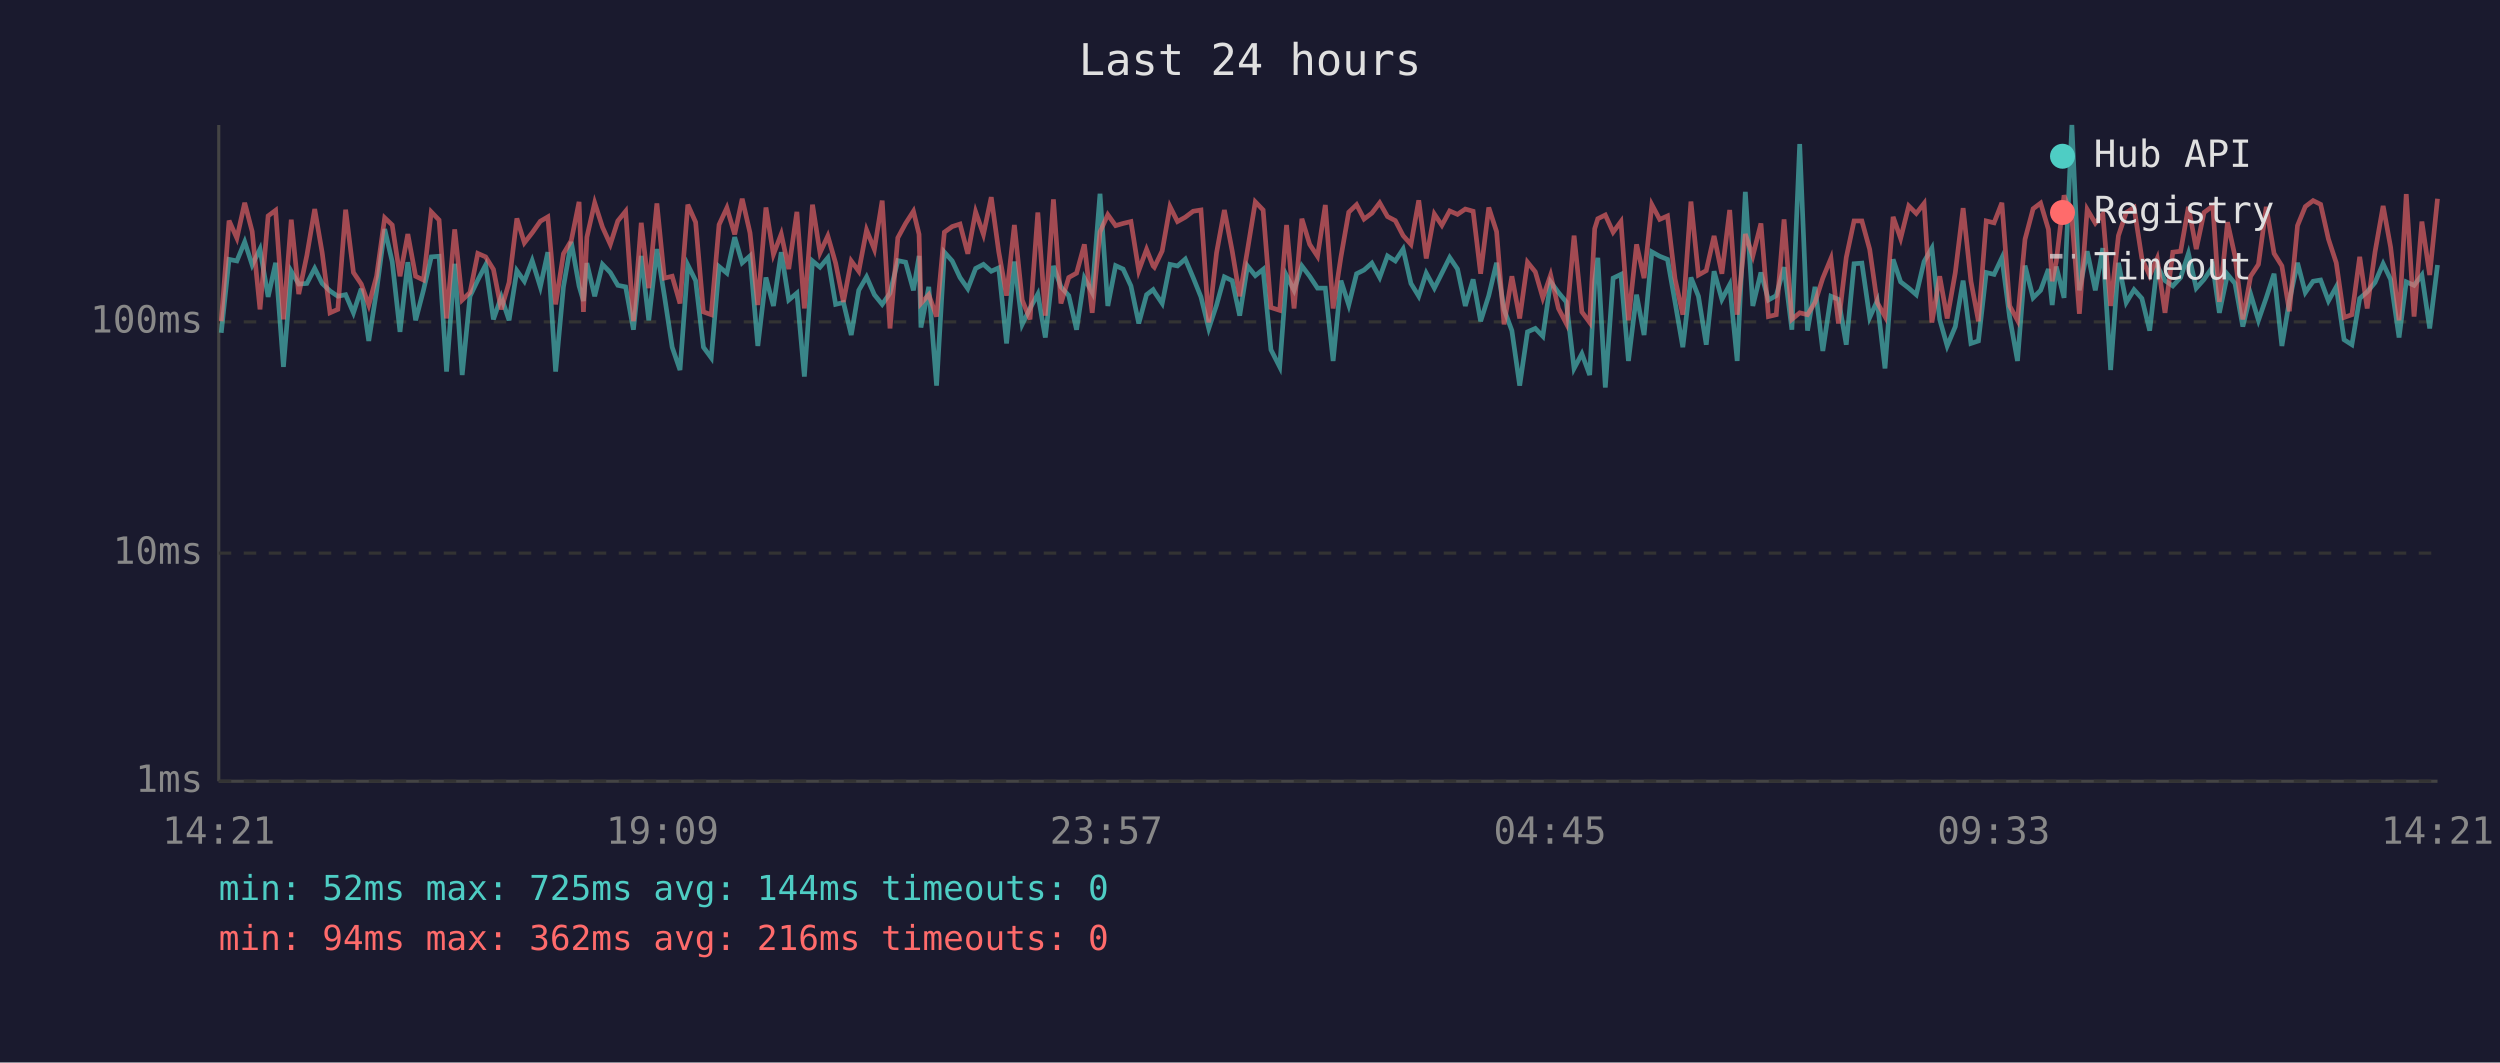
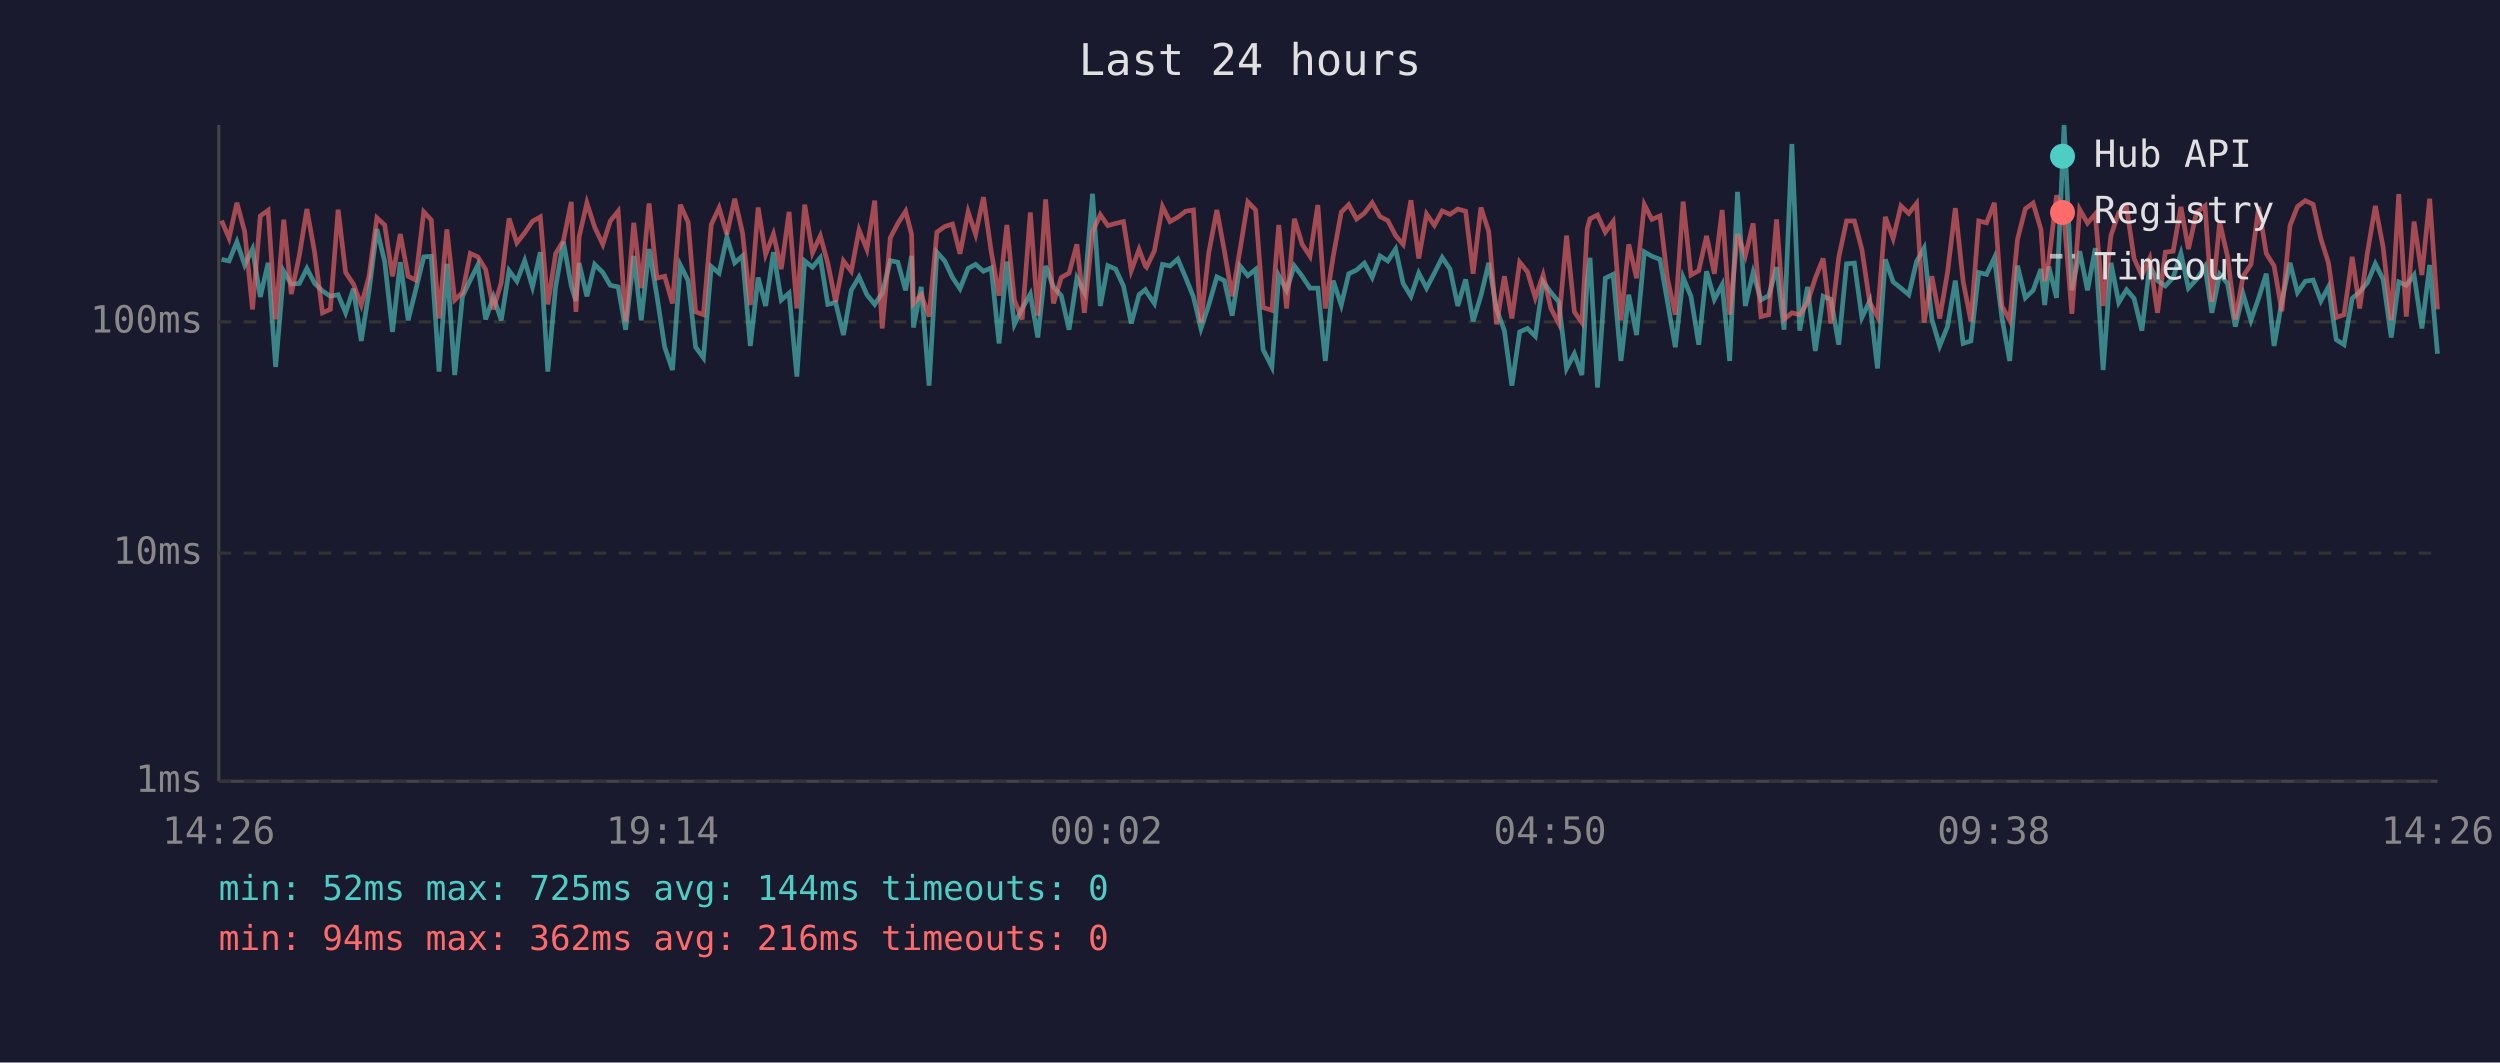
<svg xmlns="http://www.w3.org/2000/svg" viewBox="0 0 800 340" font-family="monospace" font-size="12">
  <rect width="800" height="340" fill="#1a1a2e" />
  <text x="400" y="24" fill="#e0e0e0" font-size="14" text-anchor="middle">Last 24 hours</text>
  <line x1="70" y1="40" x2="70" y2="250" stroke="#444" stroke-width="1" />
  <line x1="70" y1="250" x2="780" y2="250" stroke="#444" stroke-width="1" />
  <line x1="70" y1="250" x2="780" y2="250" stroke="#333" stroke-width="1" stroke-dasharray="4" />
  <text x="65" y="250" fill="#888" text-anchor="end" dominant-baseline="middle">1ms</text>
  <line x1="70" y1="177" x2="780" y2="177" stroke="#333" stroke-width="1" stroke-dasharray="4" />
  <text x="65" y="177" fill="#888" text-anchor="end" dominant-baseline="middle">10ms</text>
  <line x1="70" y1="103" x2="780" y2="103" stroke="#333" stroke-width="1" stroke-dasharray="4" />
  <text x="65" y="103" fill="#888" text-anchor="end" dominant-baseline="middle">100ms</text>
-   <text x="70" y="270" fill="#888" text-anchor="middle">14:21</text>
-   <text x="212" y="270" fill="#888" text-anchor="middle">19:09</text>
-   <text x="354" y="270" fill="#888" text-anchor="middle">23:57</text>
-   <text x="496" y="270" fill="#888" text-anchor="middle">04:45</text>
-   <text x="638" y="270" fill="#888" text-anchor="middle">09:33</text>
-   <text x="780" y="270" fill="#888" text-anchor="middle">14:21</text>
-   <polyline points="70.8,106.5 73.3,83.0 75.8,83.5 78.3,77.4 80.7,84.8 83.2,79.7 85.8,95.0 88.2,84.1 90.7,117.4 93.2,86.8 95.6,90.9 98.2,90.7 100.7,85.9 103.1,90.7 105.6,93.1 108.1,94.8 110.6,94.3 113.1,100.1 115.6,92.4 118.0,109.1 120.5,93.1 123.1,73.3 125.5,83.7 128.0,106.2 130.5,83.9 133.0,102.5 135.5,92.9 138.0,82.2 140.5,82.0 142.9,118.9 145.5,84.4 147.9,120.0 150.4,94.8 152.9,89.6 155.4,84.8 157.9,102.2 160.4,95.0 162.9,102.5 165.4,86.6 167.8,90.0 170.3,83.4 172.9,91.8 175.3,80.7 177.8,118.9 180.3,91.8 182.8,77.4 185.3,91.5 186.7,96.3 187.8,84.2 190.3,94.8 192.8,84.6 195.3,87.2 197.7,91.3 200.2,91.8 202.7,105.5 205.2,81.9 207.6,102.5 210.2,79.7 212.6,94.6 215.1,111.1 217.6,118.4 220.1,84.8 222.6,89.8 225.1,111.1 227.6,114.5 230.1,85.3 232.6,87.4 235.1,75.9 237.5,84.1 240.0,81.9 242.5,110.7 245.1,88.8 247.5,97.9 250.0,80.7 252.4,96.0 255.0,93.8 257.4,120.5 260.0,83.5 262.4,85.5 264.9,82.5 267.4,97.4 269.9,96.8 272.4,107.2 274.8,92.9 277.3,88.6 279.8,94.3 282.3,97.4 284.8,93.8 287.3,83.4 289.8,83.9 292.3,92.9 294.1,81.9 294.7,104.8 297.2,91.8 299.7,123.4 302.2,80.7 304.7,83.5 307.2,88.8 309.7,92.4 312.2,85.9 314.7,84.6 317.2,86.8 319.6,85.7 322.1,109.9 324.6,83.7 327.1,103.8 329.6,98.7 332.1,94.1 334.5,108.0 337.1,85.1 339.5,91.8 342.0,94.6 344.5,105.5 347.0,89.0 349.5,93.6 352.0,62.0 354.5,97.9 357.0,85.0 359.4,86.1 361.9,91.5 364.4,103.5 366.9,94.3 369.0,92.7 369.4,93.4 371.9,97.1 374.4,84.6 376.8,85.1 379.3,82.9 381.8,88.8 384.3,95.0 386.8,105.1 389.3,97.6 391.8,88.6 394.3,89.8 396.7,101.0 399.2,85.1 401.7,88.2 404.2,86.2 406.7,111.9 409.5,117.4 411.7,88.2 414.1,92.9 416.6,85.1 419.1,88.4 421.6,92.2 424.1,92.2 426.6,115.5 429.1,89.8 431.6,97.6 434.1,87.6 436.5,86.4 439.0,84.2 441.5,88.8 444.0,81.9 446.5,83.5 449.0,79.7 451.5,90.7 454.0,94.8 456.4,87.4 459.0,92.2 461.4,87.4 463.9,82.4 466.4,86.1 468.9,97.9 471.4,89.4 473.8,102.8 476.4,94.6 478.9,84.1 481.3,99.0 483.8,105.8 486.3,123.4 488.8,106.2 491.3,105.1 493.7,107.6 496.2,90.2 498.7,93.6 501.2,96.6 503.7,117.9 506.2,113.2 508.7,120.0 510.3,90.0 511.3,82.5 513.7,124.0 516.2,89.0 518.7,87.8 521.1,115.5 523.7,94.3 526.1,107.2 528.6,80.6 531.1,82.0 533.6,83.0 536.0,96.6 538.5,111.1 541.1,88.8 543.5,94.8 546.0,110.3 548.5,86.8 551.0,95.8 553.5,91.1 555.9,115.5 558.5,61.4 560.9,97.9 563.5,87.2 565.9,96.0 568.4,94.6 570.9,85.5 573.4,105.5 575.9,46.1 578.4,105.8 580.8,91.8 583.3,112.3 585.9,94.8 588.3,95.8 590.8,110.3 593.3,84.4 595.8,84.2 598.3,101.6 600.7,96.3 603.2,117.9 605.8,83.0 608.2,90.2 610.8,92.2 613.2,94.3 615.7,83.7 618.2,79.4 620.7,102.2 623.1,110.7 625.7,104.5 628.2,89.8 630.7,109.9 633.1,109.1 635.6,87.2 638.1,87.8 640.6,82.5 643.1,101.6 645.6,115.5 648.0,85.0 650.6,95.3 653.0,92.9 655.5,86.1 656.7,97.6 658.0,85.3 660.5,95.3 663.0,40.0 665.4,92.9 667.9,80.4 670.5,92.9 672.9,79.4 675.4,118.4 677.9,84.1 680.4,96.8 682.9,92.7 685.4,95.5 687.9,105.8 690.3,85.0 692.8,89.8 695.3,91.5 697.8,88.8 700.3,81.1 702.8,92.2 705.3,89.4 708.1,85.3 710.2,100.1 712.8,87.8 715.2,90.7 717.7,104.5 720.2,94.1 722.7,102.5 725.2,95.3 727.7,87.6 730.2,110.7 732.6,96.3 735.2,84.1 737.7,93.6 740.2,90.0 742.6,89.6 745.1,96.3 747.6,91.8 750.1,108.7 752.6,110.3 755.1,95.5 757.5,93.4 760.0,90.4 762.6,84.4 765.0,89.4 767.7,108.0 770.0,90.2 772.5,91.3 775.0,88.0 777.5,105.1 780.0,84.8" fill="none" stroke="#4ecdc4" stroke-width="1.5" opacity="0.6" />
-   <polyline points="70.8,102.8 73.3,70.6 75.8,76.2 78.3,64.9 80.7,74.1 83.2,99.0 85.8,69.1 88.2,67.3 90.7,102.2 93.2,70.3 95.6,94.1 98.2,81.7 100.7,66.9 103.1,80.9 105.6,100.1 108.1,99.0 110.6,67.1 113.1,87.2 115.6,90.9 118.0,97.6 120.5,88.4 123.1,69.7 125.5,72.0 128.0,88.4 130.5,74.9 133.0,88.4 135.5,89.6 138.0,67.8 140.5,70.4 142.9,101.9 145.5,73.4 147.9,96.0 150.4,93.6 152.9,81.1 155.4,82.2 157.9,86.2 160.4,99.0 162.9,90.4 165.4,69.9 167.8,77.7 170.3,74.5 172.9,70.8 175.3,69.4 177.8,97.4 180.3,81.2 182.8,77.0 185.3,64.6 186.7,99.8 187.8,75.9 190.3,64.9 192.8,72.7 195.3,78.2 197.7,70.7 200.2,67.6 202.7,102.8 205.2,71.3 207.6,92.2 210.2,65.1 212.6,89.0 215.1,88.4 217.6,97.1 220.1,65.5 222.6,71.1 225.1,99.8 227.6,100.7 230.1,71.9 232.6,66.5 235.1,75.0 237.5,63.6 240.0,74.5 242.5,97.6 245.1,66.4 247.5,81.4 250.0,74.9 252.4,86.1 255.0,67.8 257.4,98.7 260.0,65.5 262.4,80.9 264.9,75.5 267.4,84.2 269.9,96.6 272.4,83.5 274.8,86.8 277.3,73.6 279.8,79.8 282.3,64.2 284.8,105.1 287.3,76.1 289.8,71.5 292.3,67.6 294.1,75.0 294.7,97.1 297.2,94.3 299.7,101.3 302.2,74.3 304.7,72.5 307.2,71.7 309.7,81.2 312.2,67.8 314.7,75.0 317.2,63.1 319.6,80.6 322.1,94.6 324.6,72.0 327.1,96.0 329.6,102.2 332.1,68.0 334.5,101.0 337.1,63.8 339.5,97.1 342.0,88.8 344.5,87.4 347.0,78.2 349.5,100.1 352.0,74.2 354.5,68.7 357.0,72.2 359.4,71.5 361.9,70.9 364.4,86.6 366.9,79.8 369.0,85.1 369.4,85.5 371.9,80.3 374.4,66.1 376.8,70.9 379.3,69.5 381.8,67.6 384.3,67.2 386.8,103.2 389.3,80.9 391.8,67.2 394.3,80.3 396.7,94.8 399.2,80.0 401.7,64.6 404.2,67.2 406.7,98.4 409.5,99.3 411.7,72.0 414.1,98.7 416.6,70.0 419.1,78.2 421.6,82.0 424.1,65.6 426.6,98.7 429.1,82.2 431.6,67.9 434.1,65.5 436.5,70.1 439.0,68.2 441.5,64.9 444.0,69.3 446.5,70.6 449.0,75.4 451.5,78.2 454.0,64.1 456.4,82.7 459.0,68.5 461.4,72.1 463.9,67.5 466.4,68.6 468.9,66.9 471.4,67.6 473.8,87.6 476.4,66.4 478.9,74.1 481.3,103.8 483.8,88.4 486.3,101.9 488.8,83.9 491.3,87.0 493.7,95.3 496.2,88.0 498.7,98.7 501.2,103.5 503.7,75.4 506.2,99.8 508.7,103.2 510.3,73.2 511.3,70.0 513.7,68.8 516.2,74.3 518.7,70.9 521.1,102.5 523.7,78.2 526.1,89.0 528.6,65.5 531.1,70.2 533.6,69.1 536.0,89.2 538.5,100.7 541.1,64.5 543.5,88.0 546.0,86.6 548.5,75.5 551.0,87.6 553.5,67.2 555.9,100.7 558.5,74.9 560.9,81.9 563.5,71.5 565.9,101.3 568.4,100.7 570.9,70.2 573.4,102.2 575.9,100.1 578.4,100.7 580.8,96.8 583.3,89.0 585.9,82.7 588.3,103.5 590.8,82.4 593.3,70.7 595.8,70.7 598.3,79.8 600.7,96.8 603.2,101.3 605.8,69.4 608.2,76.3 610.8,65.9 613.2,68.3 615.7,65.1 618.2,103.2 620.7,88.4 623.1,101.9 625.7,87.2 628.2,66.6 630.7,90.0 633.1,102.8 635.6,70.7 638.1,71.3 640.6,64.9 643.1,97.9 645.6,102.5 648.0,76.6 650.6,66.8 653.0,65.0 655.5,73.4 656.7,90.0 658.0,83.7 660.5,62.5 663.0,69.8 665.4,100.4 667.9,67.0 670.5,71.4 672.9,68.5 675.4,97.9 677.9,75.4 680.4,68.0 682.9,66.4 685.4,82.7 687.9,88.2 690.3,82.7 692.8,100.1 695.3,80.7 697.8,80.4 700.3,66.2 702.8,79.7 705.3,68.0 708.1,65.9 710.2,96.6 712.8,71.1 715.2,82.0 717.7,102.2 720.2,88.4 722.7,84.6 725.2,66.2 727.7,81.1 730.2,85.1 732.6,99.6 735.2,72.2 737.7,66.1 740.2,64.2 742.6,65.4 745.1,76.5 747.6,84.1 750.1,101.6 752.6,100.7 755.1,82.2 757.5,98.7 760.0,80.7 762.6,65.9 765.0,79.1 767.7,102.5 770.0,62.1 772.5,101.3 775.0,70.9 777.5,88.0 780.0,63.6" fill="none" stroke="#ff6b6b" stroke-width="1.5" opacity="0.6" />
+   <text x="70" y="270" fill="#888" text-anchor="middle">14:26</text>
+   <text x="212" y="270" fill="#888" text-anchor="middle">19:14</text>
+   <text x="354" y="270" fill="#888" text-anchor="middle">00:02</text>
+   <text x="496" y="270" fill="#888" text-anchor="middle">04:50</text>
+   <text x="638" y="270" fill="#888" text-anchor="middle">09:38</text>
+   <text x="780" y="270" fill="#888" text-anchor="middle">14:26</text>
+   <polyline points="70.9,83.0 73.3,83.5 75.8,77.4 78.3,84.8 80.8,79.7 83.3,95.0 85.8,84.1 88.2,117.4 90.8,86.8 93.2,90.9 95.8,90.7 98.2,85.9 100.7,90.7 103.2,93.1 105.7,94.8 108.2,94.3 110.6,100.1 113.1,92.4 115.6,109.1 118.1,93.1 120.6,73.3 123.1,83.7 125.6,106.2 128.1,83.9 130.6,102.5 133.0,92.9 135.6,82.2 138.0,82.0 140.5,118.9 143.0,84.4 145.5,120.0 148.0,94.8 150.5,89.6 152.9,84.8 155.4,102.2 157.9,95.0 160.4,102.5 162.9,86.6 165.4,90.0 167.9,83.4 170.4,91.8 172.9,80.7 175.3,118.9 177.8,91.8 180.3,77.4 182.8,91.5 184.3,96.3 185.3,84.2 187.8,94.8 190.3,84.6 192.9,87.2 195.3,91.3 197.8,91.8 200.2,105.5 202.8,81.9 205.2,102.5 207.7,79.7 210.2,94.6 212.7,111.1 215.2,118.4 217.7,84.8 220.2,89.8 222.6,111.1 225.1,114.5 227.6,85.3 230.1,87.4 232.6,75.9 235.1,84.1 237.6,81.9 240.1,110.7 242.6,88.8 245.0,97.9 247.5,80.7 250.0,96.0 252.5,93.8 255.0,120.5 257.5,83.5 260.0,85.5 262.5,82.5 264.9,97.4 267.4,96.8 269.9,107.2 272.4,92.9 274.9,88.6 277.4,94.3 279.9,97.4 282.3,93.8 284.9,83.4 287.3,83.9 289.8,92.9 291.7,81.9 292.3,104.8 294.8,91.8 297.3,123.4 299.8,80.7 302.3,83.5 304.8,88.8 307.2,92.4 309.8,85.9 312.2,84.6 314.7,86.8 317.2,85.7 319.7,109.9 322.2,83.7 324.6,103.8 327.1,98.7 329.7,94.1 332.1,108.0 334.6,85.1 337.1,91.8 339.6,94.6 342.1,105.5 344.6,89.0 347.0,93.6 349.6,62.0 352.1,97.9 354.5,85.0 357.0,86.1 359.5,91.5 362.0,103.5 364.5,94.3 366.5,92.7 366.9,93.4 369.4,97.1 372.0,84.6 374.4,85.1 376.9,82.9 379.4,88.8 381.9,95.0 384.3,105.1 386.8,97.6 389.4,88.6 391.8,89.8 394.3,101.0 396.8,85.1 399.3,88.2 401.8,86.2 404.2,111.9 407.0,117.4 409.2,88.2 411.7,92.9 414.2,85.1 416.7,88.4 419.2,92.2 421.7,92.2 424.1,115.5 426.6,89.8 429.2,97.6 431.6,87.6 434.1,86.4 436.6,84.2 439.1,88.8 441.6,81.9 444.1,83.5 446.6,79.7 449.0,90.7 451.5,94.8 454.0,87.4 456.5,92.2 459.0,87.4 461.5,82.4 464.0,86.1 466.5,97.9 469.0,89.4 471.4,102.8 473.9,94.6 476.4,84.1 478.9,99.0 481.4,105.8 483.8,123.4 486.3,106.2 488.8,105.1 491.3,107.6 493.8,90.2 496.3,93.6 498.8,96.6 501.3,117.9 503.8,113.2 506.2,120.0 507.9,90.0 508.8,82.5 511.2,124.0 513.7,89.0 516.2,87.8 518.7,115.5 521.2,94.3 523.7,107.2 526.2,80.6 528.6,82.0 531.2,83.0 533.6,96.6 536.1,111.1 538.6,88.8 541.1,94.8 543.6,110.3 546.1,86.8 548.6,95.8 551.1,91.1 553.5,115.5 556.0,61.4 558.5,97.9 561.0,87.2 563.5,96.0 566.0,94.6 568.5,85.5 570.9,105.5 573.4,46.1 575.9,105.8 578.4,91.8 580.9,112.3 583.4,94.8 585.9,95.8 588.4,110.3 590.9,84.4 593.4,84.2 595.8,101.6 598.3,96.3 600.8,117.9 603.3,83.0 605.8,90.2 608.3,92.2 610.8,94.3 613.3,83.7 615.7,79.4 618.2,102.2 620.7,110.7 623.2,104.5 625.7,89.8 628.2,109.9 630.7,109.1 633.2,87.2 635.7,87.8 638.2,82.5 640.6,101.6 643.1,115.5 645.6,85.0 648.1,95.3 650.6,92.9 653.1,86.1 654.3,97.6 655.6,85.3 658.1,95.3 660.5,40.0 663.0,92.9 665.5,80.4 668.0,92.9 670.5,79.4 673.0,118.4 675.5,84.1 678.0,96.8 680.5,92.7 682.9,95.5 685.4,105.8 687.9,85.0 690.4,89.8 692.9,91.5 695.4,88.8 697.9,81.1 700.3,92.2 702.9,89.4 705.6,85.3 707.8,100.1 710.3,87.8 712.8,90.7 715.3,104.5 717.8,94.1 720.3,102.5 722.8,95.3 725.2,87.6 727.7,110.7 730.2,96.3 732.8,84.1 735.2,93.6 737.7,90.0 740.2,89.6 742.7,96.3 745.1,91.8 747.6,108.7 750.1,110.3 752.7,95.5 755.1,93.4 757.6,90.4 760.1,84.4 762.6,89.4 765.2,108.0 767.6,90.2 770.0,91.3 772.5,88.0 775.0,105.1 777.5,84.8 780.0,113.2" fill="none" stroke="#4ecdc4" stroke-width="1.5" opacity="0.6" />
+   <polyline points="70.9,70.6 73.3,76.2 75.8,64.9 78.3,74.1 80.8,99.0 83.3,69.1 85.8,67.3 88.2,102.2 90.8,70.3 93.2,94.1 95.8,81.7 98.2,66.9 100.7,80.9 103.2,100.1 105.7,99.0 108.2,67.1 110.6,87.2 113.1,90.9 115.6,97.6 118.1,88.4 120.6,69.7 123.1,72.0 125.6,88.4 128.1,74.9 130.6,88.4 133.0,89.6 135.6,67.8 138.0,70.4 140.5,101.9 143.0,73.4 145.5,96.0 148.0,93.6 150.5,81.1 152.9,82.2 155.4,86.2 157.9,99.0 160.4,90.4 162.9,69.9 165.4,77.7 167.9,74.5 170.4,70.8 172.9,69.4 175.3,97.4 177.8,81.2 180.3,77.0 182.8,64.6 184.3,99.8 185.3,75.9 187.8,64.9 190.3,72.7 192.9,78.2 195.3,70.7 197.8,67.6 200.2,102.8 202.8,71.3 205.2,92.2 207.7,65.1 210.2,89.0 212.7,88.4 215.2,97.1 217.7,65.5 220.2,71.1 222.6,99.8 225.1,100.7 227.6,71.9 230.1,66.5 232.6,75.0 235.1,63.6 237.6,74.5 240.1,97.6 242.6,66.4 245.0,81.4 247.5,74.9 250.0,86.1 252.5,67.8 255.0,98.7 257.5,65.5 260.0,80.9 262.5,75.5 264.9,84.2 267.4,96.6 269.9,83.5 272.4,86.8 274.9,73.6 277.4,79.8 279.9,64.2 282.3,105.1 284.9,76.1 287.3,71.5 289.8,67.6 291.7,75.0 292.3,97.1 294.8,94.3 297.3,101.3 299.8,74.3 302.3,72.5 304.8,71.7 307.2,81.2 309.8,67.8 312.2,75.0 314.7,63.1 317.2,80.6 319.7,94.6 322.2,72.0 324.6,96.0 327.1,102.2 329.7,68.0 332.1,101.0 334.6,63.8 337.1,97.1 339.6,88.8 342.1,87.4 344.6,78.2 347.0,100.1 349.6,74.2 352.1,68.7 354.5,72.2 357.0,71.5 359.5,70.9 362.0,86.6 364.5,79.8 366.5,85.1 366.9,85.5 369.4,80.3 372.0,66.1 374.4,70.9 376.9,69.5 379.4,67.6 381.9,67.2 384.3,103.2 386.8,80.9 389.4,67.2 391.8,80.3 394.3,94.8 396.8,80.0 399.3,64.6 401.8,67.2 404.2,98.4 407.0,99.3 409.2,72.0 411.7,98.7 414.2,70.0 416.7,78.2 419.2,82.0 421.7,65.6 424.1,98.7 426.6,82.2 429.2,67.9 431.6,65.5 434.1,70.1 436.6,68.2 439.1,64.9 441.6,69.3 444.1,70.6 446.6,75.4 449.0,78.2 451.5,64.1 454.0,82.7 456.5,68.5 459.0,72.1 461.5,67.5 464.0,68.6 466.5,66.9 469.0,67.6 471.4,87.6 473.9,66.4 476.4,74.1 478.9,103.8 481.4,88.4 483.8,101.9 486.3,83.9 488.8,87.0 491.3,95.3 493.8,88.0 496.3,98.7 498.8,103.5 501.3,75.4 503.8,99.8 506.2,103.2 507.9,73.2 508.8,70.0 511.2,68.8 513.7,74.3 516.2,70.9 518.7,102.5 521.2,78.2 523.7,89.0 526.2,65.5 528.6,70.2 531.2,69.1 533.6,89.2 536.1,100.7 538.6,64.5 541.1,88.0 543.6,86.6 546.1,75.5 548.6,87.6 551.1,67.2 553.5,100.7 556.0,74.9 558.5,81.9 561.0,71.5 563.5,101.3 566.0,100.7 568.5,70.2 570.9,102.2 573.4,100.1 575.9,100.7 578.4,96.8 580.9,89.0 583.4,82.7 585.9,103.5 588.4,82.4 590.9,70.7 593.4,70.7 595.8,79.8 598.3,96.8 600.8,101.3 603.3,69.4 605.8,76.3 608.3,65.9 610.8,68.3 613.3,65.1 615.7,103.2 618.2,88.4 620.7,101.9 623.2,87.2 625.7,66.6 628.2,90.0 630.7,102.8 633.2,70.7 635.7,71.3 638.2,64.9 640.6,97.9 643.1,102.5 645.6,76.6 648.1,66.8 650.6,65.0 653.1,73.4 654.3,90.0 655.6,83.7 658.1,62.5 660.5,69.8 663.0,100.4 665.5,67.0 668.0,71.4 670.5,68.5 673.0,97.9 675.5,75.4 678.0,68.0 680.5,66.4 682.9,82.7 685.4,88.2 687.9,82.7 690.4,100.1 692.9,80.7 695.4,80.4 697.9,66.2 700.3,79.7 702.9,68.0 705.6,65.9 707.8,96.6 710.3,71.1 712.8,82.0 715.3,102.2 717.8,88.4 720.3,84.6 722.8,66.2 725.2,81.1 727.7,85.1 730.2,99.6 732.8,72.2 735.2,66.1 737.7,64.2 740.2,65.4 742.7,76.5 745.1,84.1 747.6,101.6 750.1,100.7 752.7,82.2 755.1,98.7 757.6,80.7 760.1,65.9 762.6,79.1 765.2,102.5 767.6,62.1 770.0,101.3 772.5,70.9 775.0,88.0 777.5,63.6 780.0,99.0" fill="none" stroke="#ff6b6b" stroke-width="1.5" opacity="0.6" />
  <circle cx="660" cy="50" r="4" fill="#4ecdc4" />
  <text x="670" y="50" fill="#e0e0e0" dominant-baseline="middle">Hub API</text>
  <circle cx="660" cy="68" r="4" fill="#ff6b6b" />
  <text x="670" y="68" fill="#e0e0e0" dominant-baseline="middle">Registry</text>
  <line x1="656" y1="82" x2="664" y2="82" stroke="#e0e0e0" stroke-width="1.5" stroke-dasharray="4,3" opacity="0.7" />
  <text x="670" y="86" fill="#e0e0e0" dominant-baseline="middle">Timeout</text>
  <text x="70" y="288" fill="#4ecdc4" font-size="11">min: 52ms  max: 725ms  avg: 144ms  timeouts: 0</text>
  <text x="70" y="304" fill="#ff6b6b" font-size="11">min: 94ms  max: 362ms  avg: 216ms  timeouts: 0</text>
</svg>
